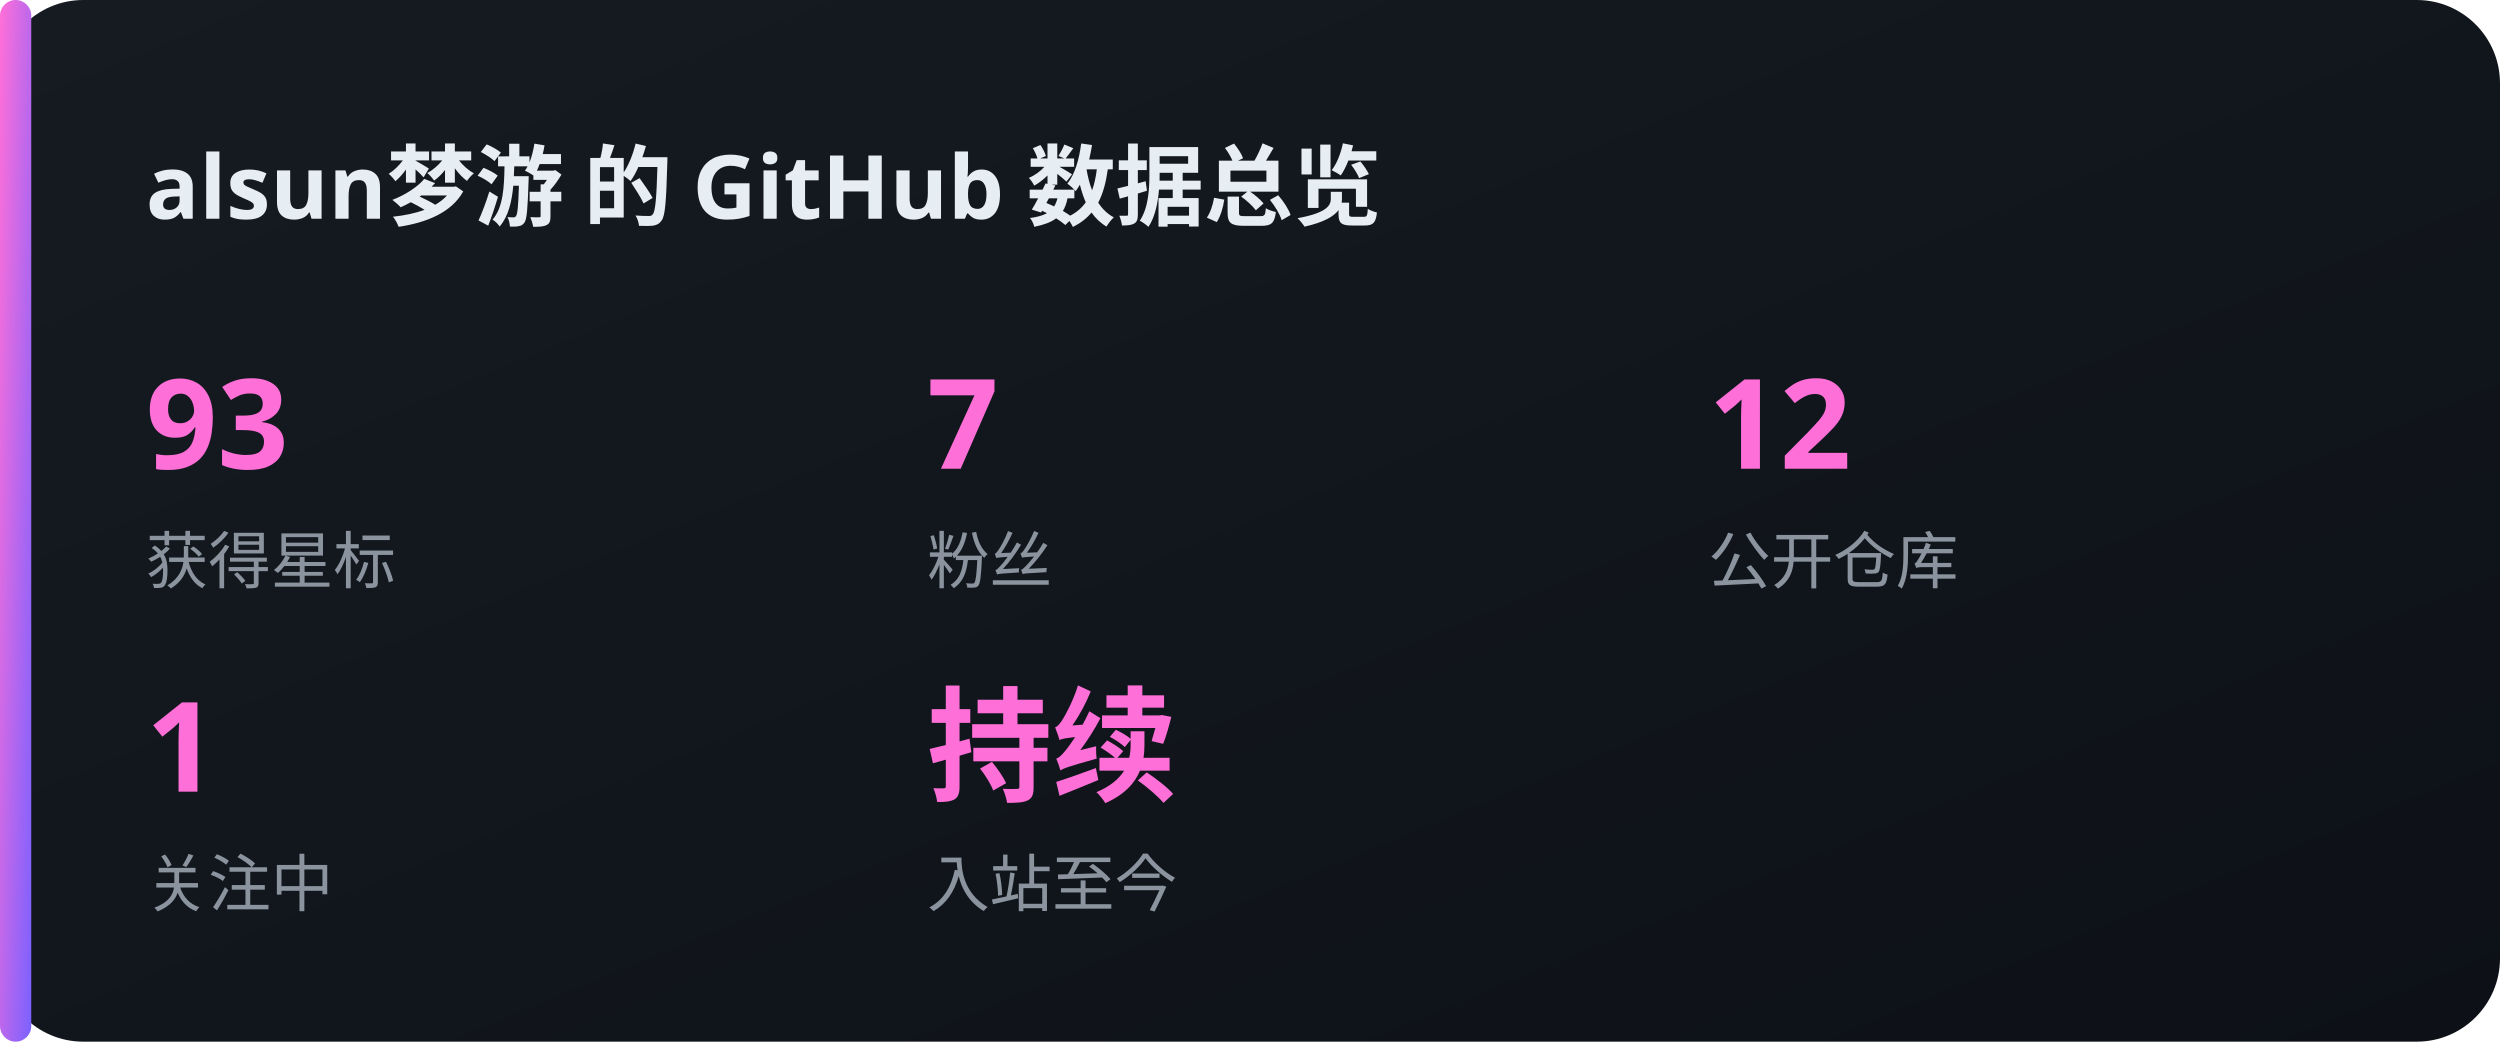
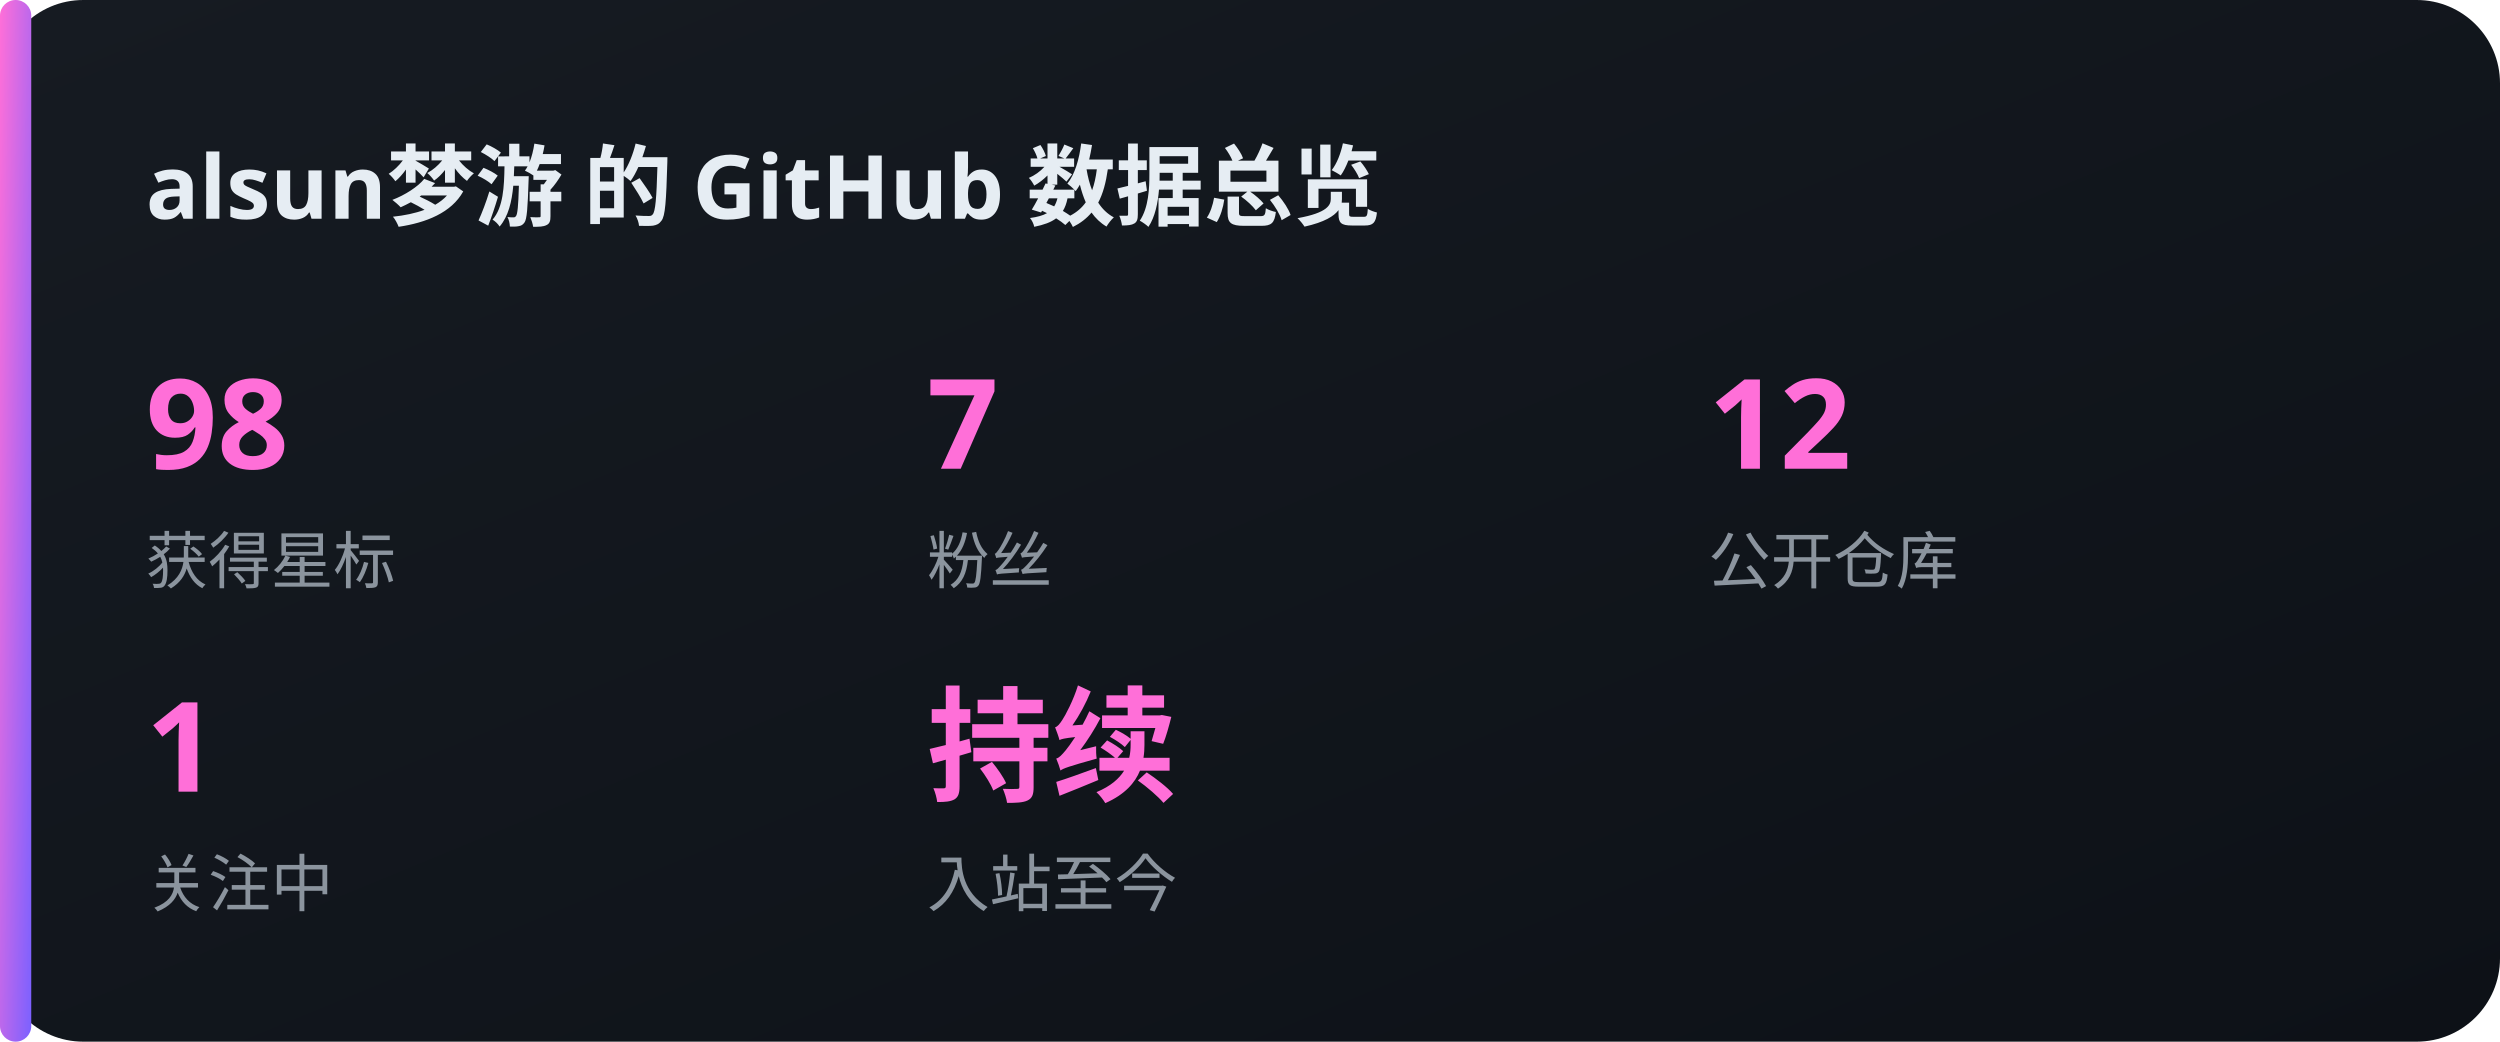
<svg xmlns="http://www.w3.org/2000/svg" width="480" height="200" viewBox="0 0 480 200">
  <defs>
    <linearGradient id="bg" x1="0" y1="0" x2="1" y2="1">
      <stop offset="0" stop-color="#161b22" />
      <stop offset="1" stop-color="#0d1117" />
    </linearGradient>
    <linearGradient id="acc" x1="0" y1="0" x2="1" y2="1">
      <stop offset="0" stop-color="#FF6FD8" />
      <stop offset="1" stop-color="#7B61FF" />
    </linearGradient>
  </defs>
  <rect x="0" y="0" width="480" height="200" rx="16" fill="url(#bg)" />
  <rect x="0" y="0" width="6" height="200" rx="3" fill="url(#acc)" />
  <text x="28" y="42" font-family="'Noto Sans SC','PingFang SC','Microsoft YaHei',sans-serif" font-size="17" fill="#e6edf3" text-anchor="start" font-weight="700">alsun梦游 的 GitHub 数据总览</text>
-   <text x="28" y="90" font-family="'Noto Sans SC','PingFang SC','Microsoft YaHei',sans-serif" font-size="24" fill="#FF6FD8" text-anchor="start" font-weight="700">93</text>
+   <text x="28" y="90" font-family="'Noto Sans SC','PingFang SC','Microsoft YaHei',sans-serif" font-size="24" fill="#FF6FD8" text-anchor="start" font-weight="700">98</text>
  <text x="28" y="112" font-family="'Noto Sans SC','PingFang SC','Microsoft YaHei',sans-serif" font-size="12" fill="#8b949e" text-anchor="start" font-weight="400">获得星标</text>
  <text x="178" y="90" font-family="'Noto Sans SC','PingFang SC','Microsoft YaHei',sans-serif" font-size="24" fill="#FF6FD8" text-anchor="start" font-weight="700">7</text>
  <text x="178" y="112" font-family="'Noto Sans SC','PingFang SC','Microsoft YaHei',sans-serif" font-size="12" fill="#8b949e" text-anchor="start" font-weight="400">粉丝</text>
  <text x="328" y="90" font-family="'Noto Sans SC','PingFang SC','Microsoft YaHei',sans-serif" font-size="24" fill="#FF6FD8" text-anchor="start" font-weight="700">12</text>
  <text x="328" y="112" font-family="'Noto Sans SC','PingFang SC','Microsoft YaHei',sans-serif" font-size="12" fill="#8b949e" text-anchor="start" font-weight="400">公开仓库</text>
  <text x="28" y="152" font-family="'Noto Sans SC','PingFang SC','Microsoft YaHei',sans-serif" font-size="24" fill="#FF6FD8" text-anchor="start" font-weight="700">1</text>
  <text x="28" y="174" font-family="'Noto Sans SC','PingFang SC','Microsoft YaHei',sans-serif" font-size="12" fill="#8b949e" text-anchor="start" font-weight="400">关注中</text>
  <text x="178" y="152" font-family="'Noto Sans SC','PingFang SC','Microsoft YaHei',sans-serif" font-size="24" fill="#FF6FD8" text-anchor="start" font-weight="700">持续</text>
  <text x="178" y="174" font-family="'Noto Sans SC','PingFang SC','Microsoft YaHei',sans-serif" font-size="12" fill="#8b949e" text-anchor="start" font-weight="400">入站至今</text>
</svg>
